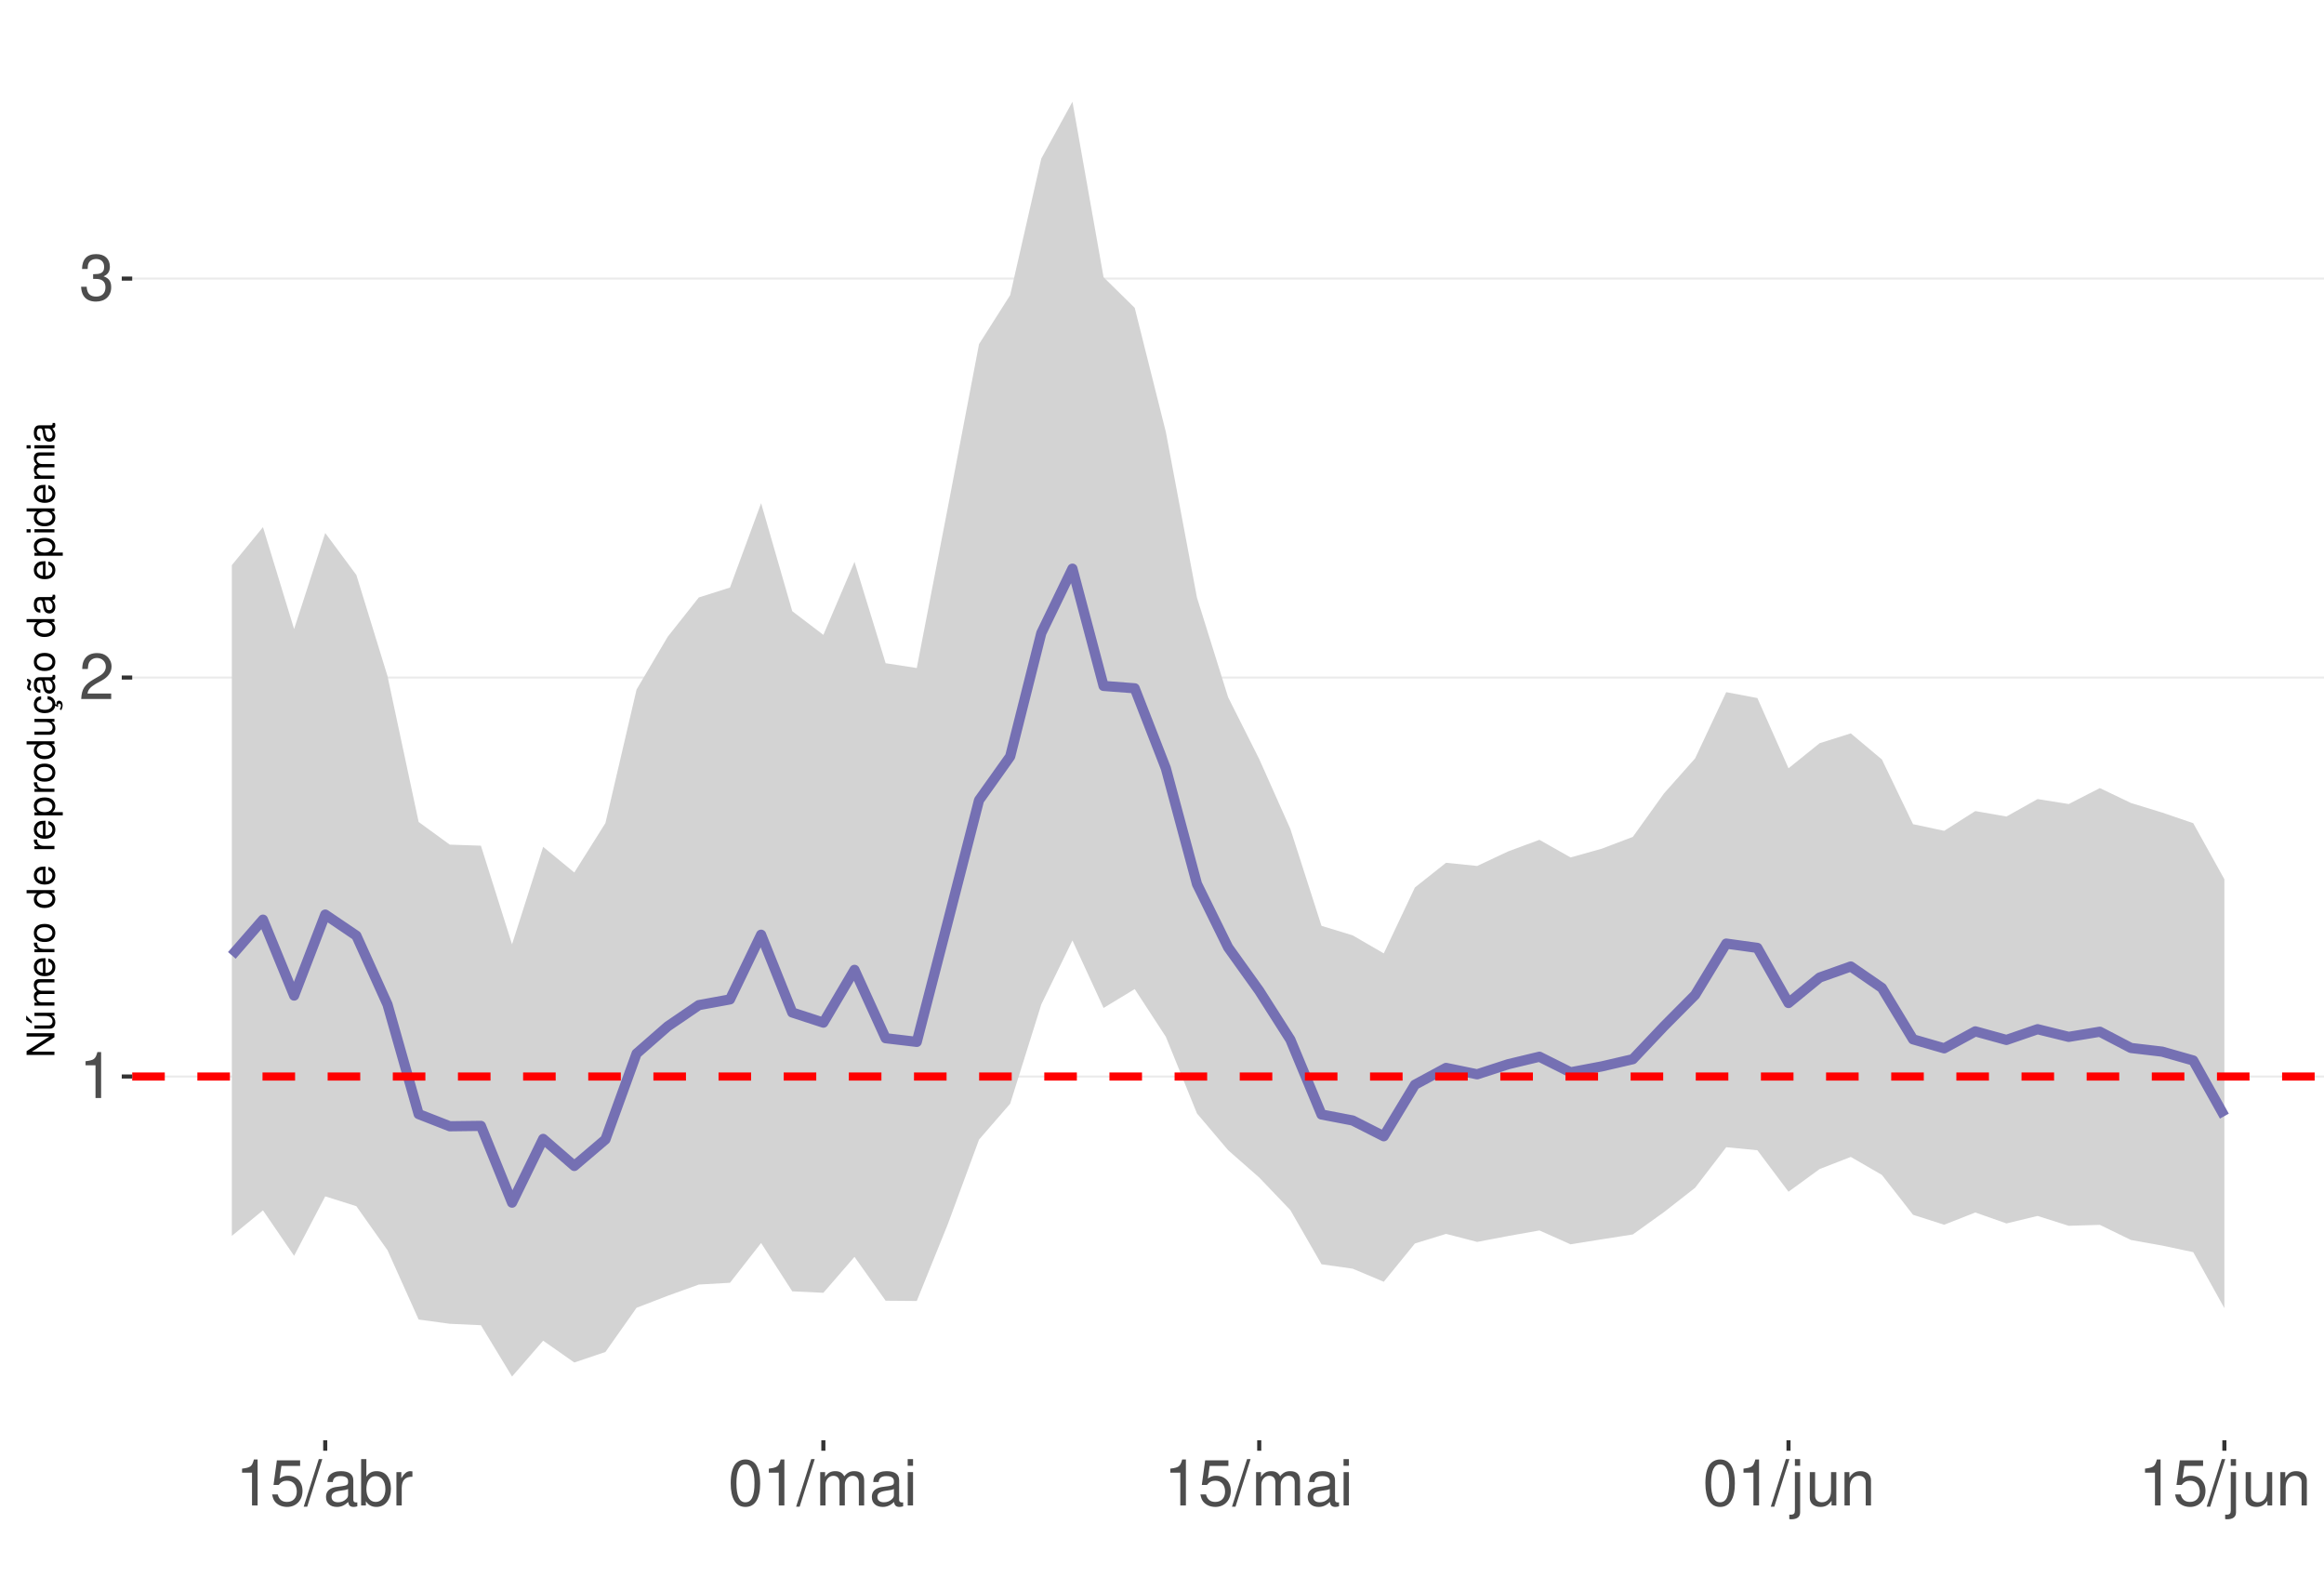
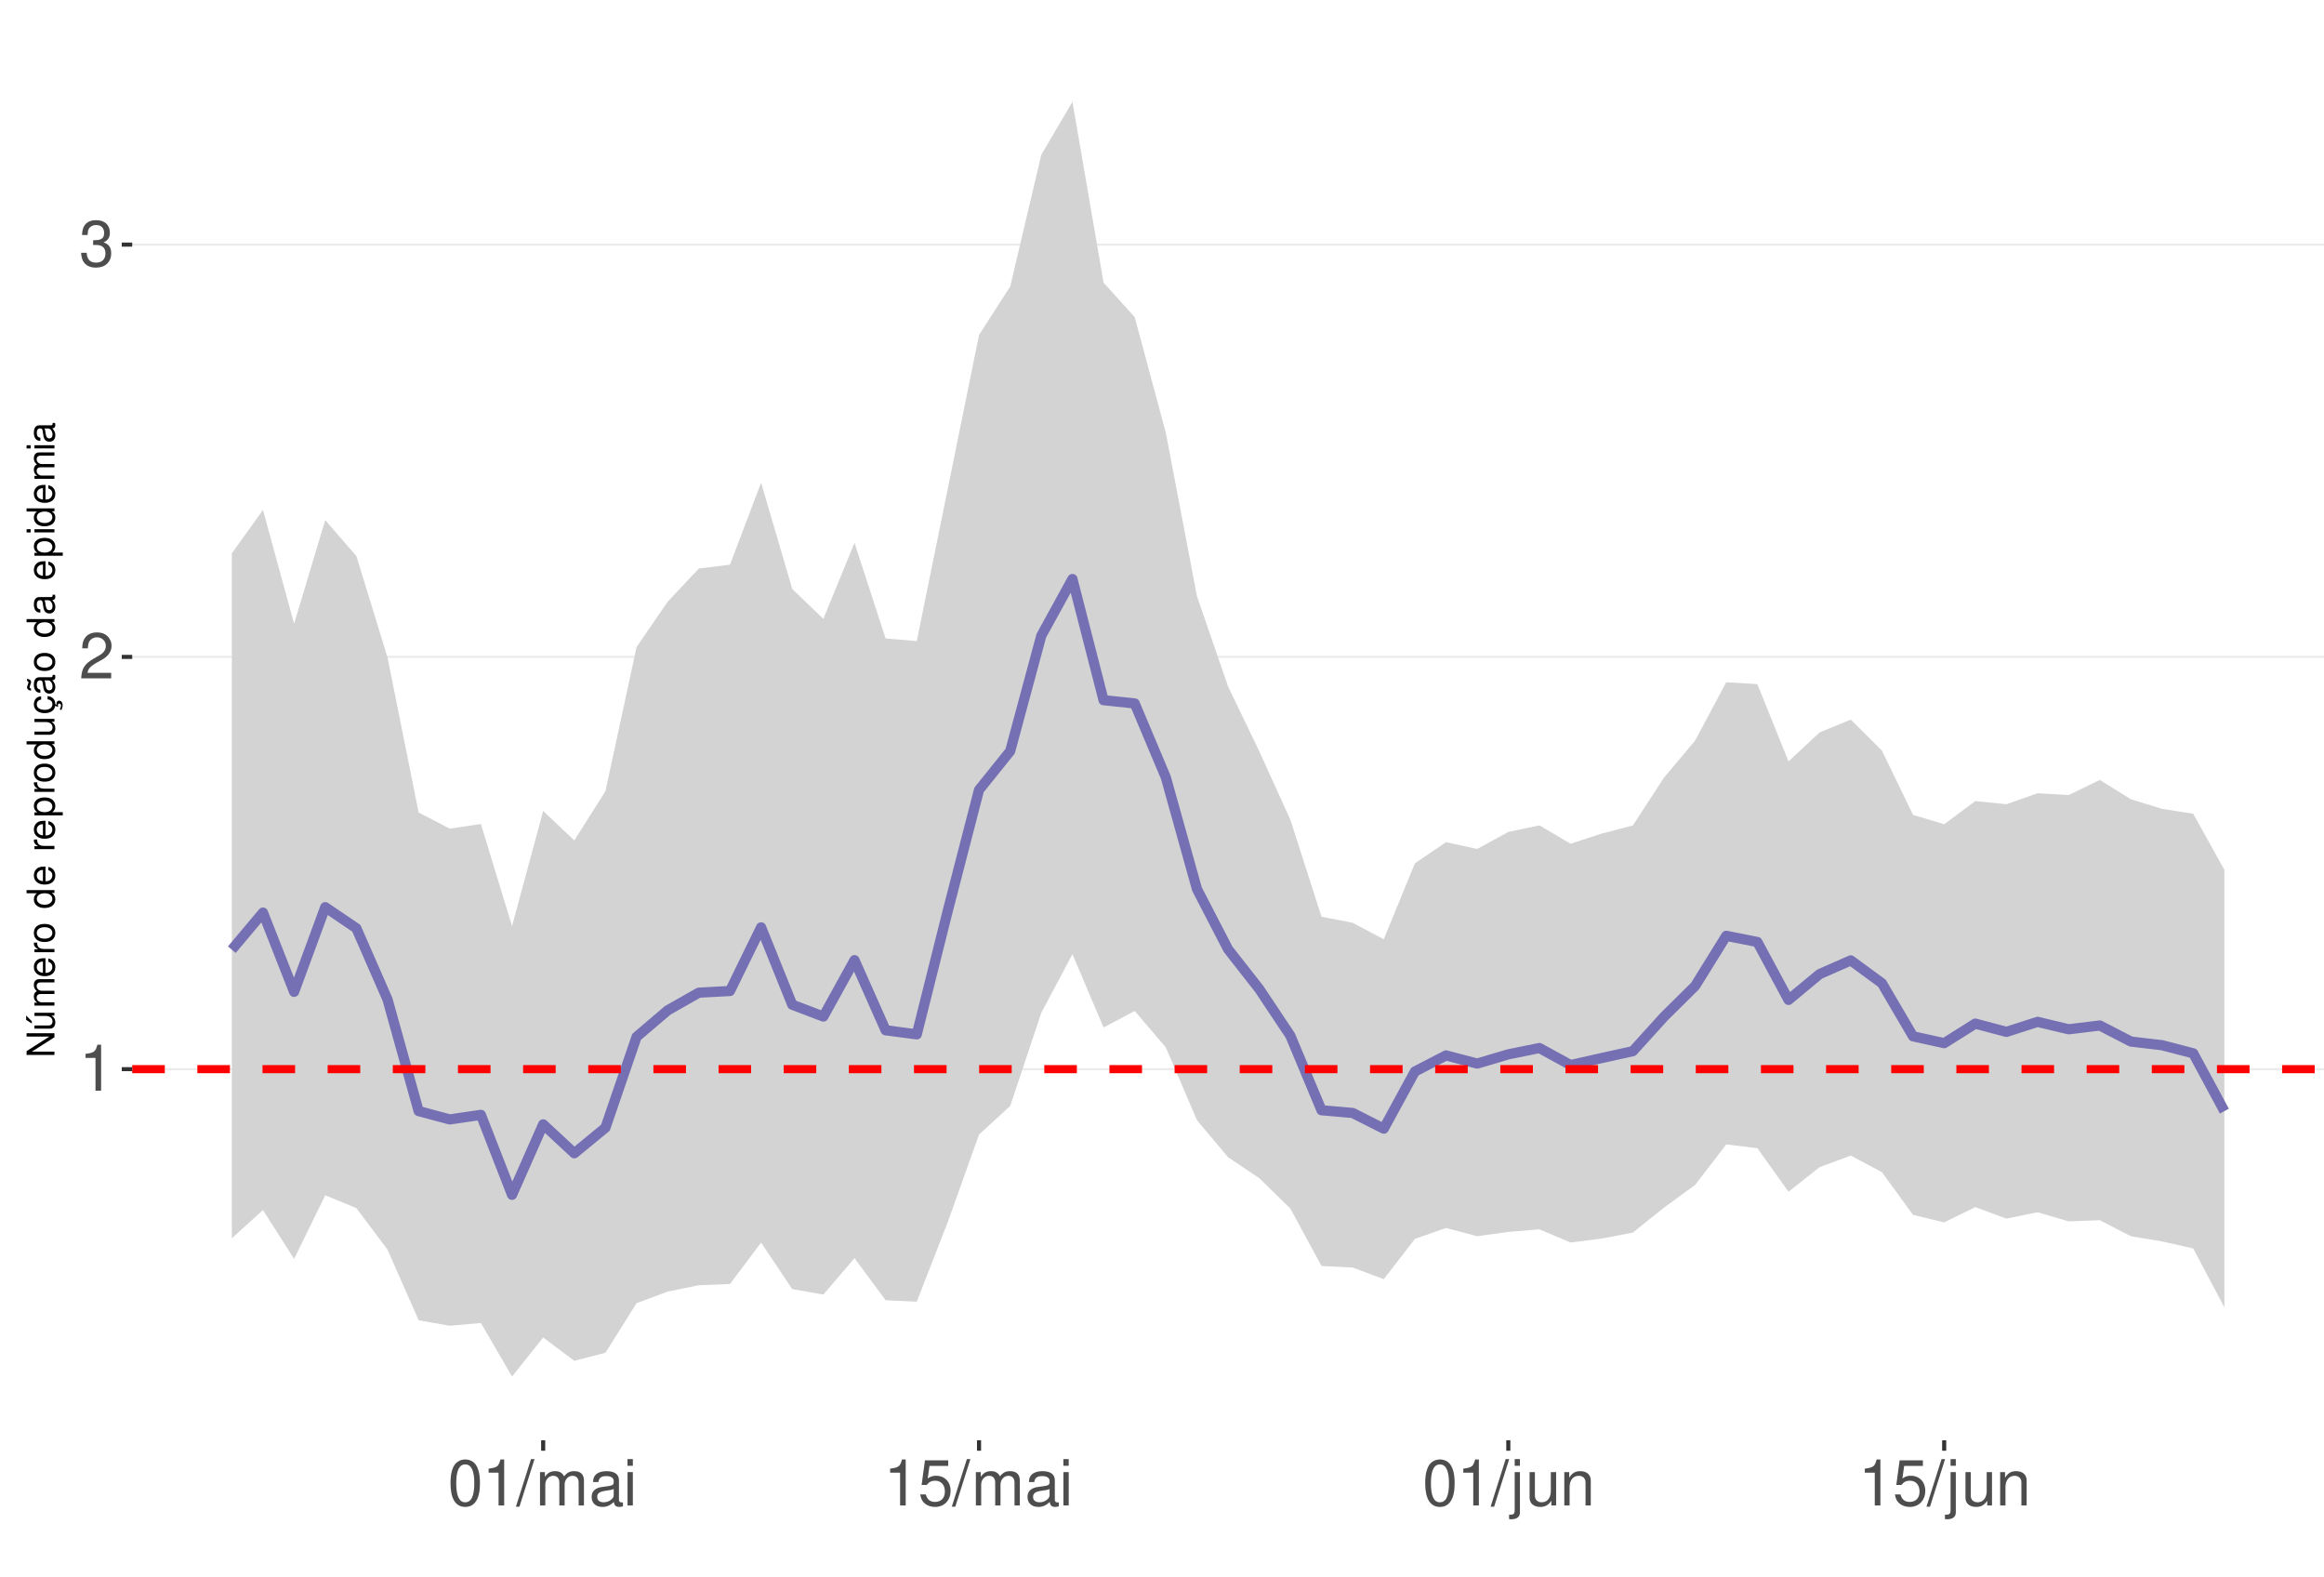
<svg xmlns="http://www.w3.org/2000/svg" xmlns:xlink="http://www.w3.org/1999/xlink" width="609pt" height="413pt" viewBox="0 0 609 413" version="1.1">
  <defs>
    <g>
      <symbol overflow="visible" id="glyph0-0">
        <path style="stroke:none;" d="" />
      </symbol>
      <symbol overflow="visible" id="glyph0-1">
        <path style="stroke:none;" d="M 4.312 -8.578 L 4.312 0 L 5.781 0 L 5.781 -12.047 L 4.812 -12.047 C 4.297 -10.188 3.969 -9.938 1.703 -9.641 L 1.703 -8.578 Z M 4.312 -8.578 " />
      </symbol>
      <symbol overflow="visible" id="glyph0-2">
        <path style="stroke:none;" d="M 8.422 -1.453 L 2.219 -1.453 C 2.359 -2.453 2.891 -3.078 4.344 -3.969 L 6.016 -4.891 C 7.656 -5.812 8.516 -7.047 8.516 -8.531 C 8.516 -9.531 8.109 -10.453 7.406 -11.109 C 6.719 -11.75 5.844 -12.047 4.734 -12.047 C 3.234 -12.047 2.109 -11.516 1.469 -10.484 C 1.047 -9.844 0.859 -9.094 0.828 -7.875 L 2.297 -7.875 C 2.344 -8.688 2.453 -9.172 2.641 -9.578 C 3.031 -10.312 3.797 -10.766 4.688 -10.766 C 6.016 -10.766 7.016 -9.797 7.016 -8.5 C 7.016 -7.531 6.469 -6.703 5.406 -6.094 L 3.875 -5.203 C 1.422 -3.781 0.703 -2.641 0.562 -0.016 L 8.422 -0.016 Z M 8.422 -1.453 " />
      </symbol>
      <symbol overflow="visible" id="glyph0-3">
        <path style="stroke:none;" d="M 3.688 -5.547 L 4.484 -5.547 C 6.078 -5.547 6.922 -4.797 6.922 -3.344 C 6.922 -1.828 6.016 -0.922 4.5 -0.922 C 2.875 -0.922 2.094 -1.734 2 -3.5 L 0.531 -3.5 C 0.594 -2.531 0.766 -1.906 1.047 -1.359 C 1.672 -0.203 2.812 0.391 4.438 0.391 C 6.859 0.391 8.422 -1.078 8.422 -3.359 C 8.422 -4.891 7.844 -5.734 6.422 -6.234 C 7.531 -6.672 8.078 -7.516 8.078 -8.734 C 8.078 -10.797 6.734 -12.047 4.484 -12.047 C 2.094 -12.047 0.828 -10.703 0.781 -8.156 L 2.25 -8.156 C 2.266 -8.891 2.328 -9.312 2.516 -9.672 C 2.844 -10.359 3.578 -10.766 4.5 -10.766 C 5.797 -10.766 6.578 -9.984 6.578 -8.672 C 6.578 -7.828 6.281 -7.312 5.625 -7.031 C 5.234 -6.859 4.703 -6.797 3.688 -6.781 Z M 3.688 -5.547 " />
      </symbol>
      <symbol overflow="visible" id="glyph0-4">
-         <path style="stroke:none;" d="M 7.922 -11.812 L 1.828 -11.812 L 0.953 -5.375 L 2.297 -5.375 C 2.984 -6.203 3.547 -6.484 4.484 -6.484 C 6.062 -6.484 7.047 -5.391 7.047 -3.641 C 7.047 -1.953 6.062 -0.922 4.469 -0.922 C 3.188 -0.922 2.406 -1.562 2.047 -2.891 L 0.578 -2.891 C 0.781 -1.938 0.953 -1.469 1.297 -1.031 C 1.969 -0.141 3.172 0.391 4.5 0.391 C 6.875 0.391 8.547 -1.344 8.547 -3.844 C 8.547 -6.172 7 -7.781 4.734 -7.781 C 3.891 -7.781 3.234 -7.562 2.547 -7.062 L 3.016 -10.359 L 7.922 -10.359 Z M 7.922 -11.812 " />
+         <path style="stroke:none;" d="M 4.578 -12.047 C 3.484 -12.047 2.484 -11.547 1.859 -10.734 C 1.094 -9.656 0.719 -8.062 0.719 -5.828 C 0.719 -1.766 2.047 0.391 4.578 0.391 C 7.078 0.391 8.438 -1.766 8.438 -5.734 C 8.438 -8.062 8.078 -9.625 7.297 -10.734 C 6.672 -11.562 5.703 -12.047 4.578 -12.047 Z M 4.578 -10.75 C 6.156 -10.75 6.953 -9.125 6.953 -5.859 C 6.953 -2.438 6.172 -0.828 4.547 -0.828 C 3 -0.828 2.219 -2.5 2.219 -5.812 C 2.219 -9.125 3 -10.75 4.578 -10.75 Z M 4.578 -10.75 " />
      </symbol>
      <symbol overflow="visible" id="glyph0-5">
        <path style="stroke:none;" d="M 3.812 -12.141 L -0.141 0.328 L 0.781 0.328 L 4.734 -12.141 Z M 3.812 -12.141 " />
      </symbol>
      <symbol overflow="visible" id="glyph0-6">
+         <path style="stroke:none;" d="M 1.172 -8.734 L 1.172 0 L 2.562 0 L 2.562 -5.484 C 2.562 -6.75 3.484 -7.766 4.609 -7.766 C 5.641 -7.766 6.234 -7.125 6.234 -6.016 L 6.234 0 L 7.625 0 L 7.625 -5.484 C 7.625 -6.75 8.547 -7.766 9.672 -7.766 C 10.688 -7.766 11.297 -7.109 11.297 -6.016 L 11.297 0 L 12.688 0 L 12.688 -6.547 C 12.688 -8.109 11.797 -8.984 10.156 -8.984 C 9 -8.984 8.297 -8.625 7.484 -7.641 C 6.969 -8.578 6.266 -8.984 5.125 -8.984 C 3.969 -8.984 3.188 -8.547 2.453 -7.5 L 2.453 -8.734 Z M 1.172 -8.734 " />
+       </symbol>
+       <symbol overflow="visible" id="glyph0-7">
        <path style="stroke:none;" d="M 8.906 -0.812 C 8.766 -0.781 8.688 -0.781 8.609 -0.781 C 8.125 -0.781 7.859 -1.031 7.859 -1.469 L 7.859 -6.594 C 7.859 -8.141 6.734 -8.984 4.578 -8.984 C 3.297 -8.984 2.281 -8.609 1.688 -7.969 C 1.281 -7.516 1.109 -7.016 1.078 -6.141 L 2.484 -6.141 C 2.594 -7.219 3.234 -7.688 4.531 -7.688 C 5.797 -7.688 6.484 -7.234 6.484 -6.391 L 6.484 -6.031 C 6.469 -5.438 6.156 -5.219 5.031 -5.062 C 3.062 -4.812 2.766 -4.75 2.234 -4.531 C 1.219 -4.094 0.703 -3.328 0.703 -2.203 C 0.703 -0.609 1.797 0.391 3.562 0.391 C 4.656 0.391 5.547 0 6.531 -0.906 C 6.625 0 7.062 0.391 7.969 0.391 C 8.266 0.391 8.438 0.344 8.906 0.234 Z M 6.484 -2.75 C 6.484 -2.281 6.344 -2 5.922 -1.609 C 5.359 -1.094 4.688 -0.828 3.859 -0.828 C 2.781 -0.828 2.156 -1.344 2.156 -2.234 C 2.156 -3.141 2.75 -3.609 4.25 -3.828 C 5.734 -4.031 6.016 -4.094 6.484 -4.312 Z M 6.484 -2.75 " />
      </symbol>
-       <symbol overflow="visible" id="glyph0-7">
-         <path style="stroke:none;" d="M 0.906 -12.141 L 0.906 0 L 2.156 0 L 2.156 -1.109 C 2.812 -0.094 3.703 0.391 4.906 0.391 C 7.219 0.391 8.719 -1.5 8.719 -4.391 C 8.719 -7.234 7.297 -8.984 4.984 -8.984 C 3.781 -8.984 2.938 -8.531 2.281 -7.547 L 2.281 -12.141 Z M 4.719 -7.672 C 6.266 -7.672 7.266 -6.328 7.266 -4.25 C 7.266 -2.266 6.234 -0.922 4.719 -0.922 C 3.234 -0.922 2.281 -2.25 2.281 -4.297 C 2.281 -6.344 3.234 -7.672 4.719 -7.672 Z M 4.719 -7.672 " />
-       </symbol>
      <symbol overflow="visible" id="glyph0-8">
-         <path style="stroke:none;" d="M 1.156 -8.734 L 1.156 0 L 2.547 0 L 2.547 -4.531 C 2.562 -6.625 3.438 -7.562 5.344 -7.516 L 5.344 -8.922 C 5.109 -8.969 4.984 -8.984 4.812 -8.984 C 3.922 -8.984 3.234 -8.438 2.438 -7.141 L 2.438 -8.734 Z M 1.156 -8.734 " />
+         <path style="stroke:none;" d="M 2.5 -8.734 L 1.109 -8.734 L 1.109 0 L 2.5 0 Z M 2.5 -12.141 L 1.094 -12.141 L 1.094 -10.391 L 2.5 -10.391 Z M 2.5 -12.141 " />
      </symbol>
      <symbol overflow="visible" id="glyph0-9">
-         <path style="stroke:none;" d="M 4.578 -12.047 C 3.484 -12.047 2.484 -11.547 1.859 -10.734 C 1.094 -9.656 0.719 -8.062 0.719 -5.828 C 0.719 -1.766 2.047 0.391 4.578 0.391 C 7.078 0.391 8.438 -1.766 8.438 -5.734 C 8.438 -8.062 8.078 -9.625 7.297 -10.734 C 6.672 -11.562 5.703 -12.047 4.578 -12.047 Z M 4.578 -10.75 C 6.156 -10.75 6.953 -9.125 6.953 -5.859 C 6.953 -2.438 6.172 -0.828 4.547 -0.828 C 3 -0.828 2.219 -2.5 2.219 -5.812 C 2.219 -9.125 3 -10.75 4.578 -10.75 Z M 4.578 -10.75 " />
+         <path style="stroke:none;" d="M 7.922 -11.812 L 1.828 -11.812 L 0.953 -5.375 L 2.297 -5.375 C 2.984 -6.203 3.547 -6.484 4.484 -6.484 C 6.062 -6.484 7.047 -5.391 7.047 -3.641 C 7.047 -1.953 6.062 -0.922 4.469 -0.922 C 3.188 -0.922 2.406 -1.562 2.047 -2.891 L 0.578 -2.891 C 0.781 -1.938 0.953 -1.469 1.297 -1.031 C 1.969 -0.141 3.172 0.391 4.5 0.391 C 6.875 0.391 8.547 -1.344 8.547 -3.844 C 8.547 -6.172 7 -7.781 4.734 -7.781 C 3.891 -7.781 3.234 -7.562 2.547 -7.062 L 3.016 -10.359 L 7.922 -10.359 Z M 7.922 -11.812 " />
      </symbol>
      <symbol overflow="visible" id="glyph0-10">
-         <path style="stroke:none;" d="M 1.172 -8.734 L 1.172 0 L 2.562 0 L 2.562 -5.484 C 2.562 -6.75 3.484 -7.766 4.609 -7.766 C 5.641 -7.766 6.234 -7.125 6.234 -6.016 L 6.234 0 L 7.625 0 L 7.625 -5.484 C 7.625 -6.75 8.547 -7.766 9.672 -7.766 C 10.688 -7.766 11.297 -7.109 11.297 -6.016 L 11.297 0 L 12.688 0 L 12.688 -6.547 C 12.688 -8.109 11.797 -8.984 10.156 -8.984 C 9 -8.984 8.297 -8.625 7.484 -7.641 C 6.969 -8.578 6.266 -8.984 5.125 -8.984 C 3.969 -8.984 3.188 -8.547 2.453 -7.5 L 2.453 -8.734 Z M 1.172 -8.734 " />
+         <path style="stroke:none;" d="M 1.172 -8.734 L 1.172 1.266 C 1.172 2.125 0.906 2.422 0.031 2.422 C -0.062 2.422 -0.109 2.422 -0.297 2.406 L -0.297 3.578 C -0.141 3.609 -0.047 3.625 0.172 3.625 C 1.734 3.625 2.547 3.016 2.547 1.812 L 2.547 -8.734 Z M 2.547 -12.141 L 1.172 -12.141 L 1.172 -10.391 L 2.547 -10.391 Z M 2.547 -12.141 " />
      </symbol>
      <symbol overflow="visible" id="glyph0-11">
-         <path style="stroke:none;" d="M 2.5 -8.734 L 1.109 -8.734 L 1.109 0 L 2.5 0 Z M 2.5 -12.141 L 1.094 -12.141 L 1.094 -10.391 L 2.5 -10.391 Z M 2.5 -12.141 " />
+         <path style="stroke:none;" d="M 8.031 0 L 8.031 -8.734 L 6.641 -8.734 L 6.641 -3.781 C 6.641 -2 5.719 -0.828 4.266 -0.828 C 3.172 -0.828 2.469 -1.5 2.469 -2.547 L 2.469 -8.734 L 1.078 -8.734 L 1.078 -2 C 1.078 -0.547 2.172 0.391 3.859 0.391 C 5.141 0.391 5.969 -0.062 6.781 -1.219 L 6.781 0 Z M 8.031 0 " />
      </symbol>
      <symbol overflow="visible" id="glyph0-12">
-         <path style="stroke:none;" d="M 1.172 -8.734 L 1.172 1.266 C 1.172 2.125 0.906 2.422 0.031 2.422 C -0.062 2.422 -0.109 2.422 -0.297 2.406 L -0.297 3.578 C -0.141 3.609 -0.047 3.625 0.172 3.625 C 1.734 3.625 2.547 3.016 2.547 1.812 L 2.547 -8.734 Z M 2.547 -12.141 L 1.172 -12.141 L 1.172 -10.391 L 2.547 -10.391 Z M 2.547 -12.141 " />
-       </symbol>
-       <symbol overflow="visible" id="glyph0-13">
-         <path style="stroke:none;" d="M 8.031 0 L 8.031 -8.734 L 6.641 -8.734 L 6.641 -3.781 C 6.641 -2 5.719 -0.828 4.266 -0.828 C 3.172 -0.828 2.469 -1.5 2.469 -2.547 L 2.469 -8.734 L 1.078 -8.734 L 1.078 -2 C 1.078 -0.547 2.172 0.391 3.859 0.391 C 5.141 0.391 5.969 -0.062 6.781 -1.219 L 6.781 0 Z M 8.031 0 " />
-       </symbol>
-       <symbol overflow="visible" id="glyph0-14">
        <path style="stroke:none;" d="M 1.172 -8.734 L 1.172 0 L 2.562 0 L 2.562 -4.812 C 2.562 -6.594 3.5 -7.766 4.938 -7.766 C 6.031 -7.766 6.734 -7.094 6.734 -6.047 L 6.734 0 L 8.109 0 L 8.109 -6.594 C 8.109 -8.047 7.031 -8.984 5.344 -8.984 C 4.047 -8.984 3.219 -8.484 2.453 -7.266 L 2.453 -8.734 Z M 1.172 -8.734 " />
      </symbol>
      <symbol overflow="visible" id="glyph1-0">
        <path style="stroke:none;" d="" />
      </symbol>
      <symbol overflow="visible" id="glyph1-1">
        <path style="stroke:none;" d="M -7.297 -6.453 L -7.297 -5.578 L -1.328 -5.578 L -7.297 -1.766 L -7.297 -0.766 L 0 -0.766 L 0 -1.641 L -5.906 -1.641 L 0 -5.406 L 0 -6.453 Z M -7.297 -6.453 " />
      </symbol>
      <symbol overflow="visible" id="glyph1-2">
        <path style="stroke:none;" d="M 0 -4.812 L -5.234 -4.812 L -5.234 -3.984 L -2.266 -3.984 C -1.203 -3.984 -0.5 -3.438 -0.5 -2.562 C -0.5 -1.906 -0.906 -1.484 -1.531 -1.484 L -5.234 -1.484 L -5.234 -0.656 L -1.203 -0.656 C -0.328 -0.656 0.234 -1.297 0.234 -2.312 C 0.234 -3.094 -0.047 -3.578 -0.734 -4.062 L 0 -4.062 Z M -7.406 -2.953 L -5.922 -2 L -5.922 -2.594 L -7.406 -4.094 Z M -7.406 -2.953 " />
      </symbol>
      <symbol overflow="visible" id="glyph1-3">
        <path style="stroke:none;" d="M -5.234 -0.703 L 0 -0.703 L 0 -1.547 L -3.297 -1.547 C -4.047 -1.547 -4.656 -2.094 -4.656 -2.766 C -4.656 -3.391 -4.281 -3.734 -3.609 -3.734 L 0 -3.734 L 0 -4.578 L -3.297 -4.578 C -4.047 -4.578 -4.656 -5.125 -4.656 -5.812 C -4.656 -6.422 -4.266 -6.781 -3.609 -6.781 L 0 -6.781 L 0 -7.625 L -3.938 -7.625 C -4.875 -7.625 -5.391 -7.078 -5.391 -6.094 C -5.391 -5.406 -5.188 -4.984 -4.594 -4.484 C -5.156 -4.188 -5.391 -3.766 -5.391 -3.078 C -5.391 -2.375 -5.125 -1.906 -4.5 -1.469 L -5.234 -1.469 Z M -5.234 -0.703 " />
      </symbol>
      <symbol overflow="visible" id="glyph1-4">
        <path style="stroke:none;" d="M -2.344 -5.125 C -3.141 -5.125 -3.625 -5.062 -4.016 -4.922 C -4.875 -4.578 -5.391 -3.781 -5.391 -2.797 C -5.391 -1.344 -4.281 -0.406 -2.547 -0.406 C -0.812 -0.406 0.234 -1.297 0.234 -2.781 C 0.234 -3.984 -0.453 -4.812 -1.594 -5.016 L -1.594 -4.188 C -0.906 -3.953 -0.547 -3.484 -0.547 -2.812 C -0.547 -2.281 -0.781 -1.828 -1.219 -1.547 C -1.516 -1.344 -1.812 -1.281 -2.344 -1.266 Z M -3.016 -1.297 C -3.984 -1.359 -4.625 -1.953 -4.625 -2.797 C -4.625 -3.641 -3.953 -4.234 -3.016 -4.234 Z M -3.016 -1.297 " />
      </symbol>
      <symbol overflow="visible" id="glyph1-5">
        <path style="stroke:none;" d="M -5.234 -0.688 L 0 -0.688 L 0 -1.531 L -2.719 -1.531 C -3.984 -1.547 -4.547 -2.062 -4.516 -3.203 L -5.359 -3.203 C -5.375 -3.062 -5.391 -2.984 -5.391 -2.891 C -5.391 -2.344 -5.062 -1.938 -4.297 -1.453 L -5.234 -1.453 Z M -5.234 -0.688 " />
      </symbol>
      <symbol overflow="visible" id="glyph1-6">
        <path style="stroke:none;" d="M -5.391 -2.719 C -5.391 -1.234 -4.344 -0.359 -2.578 -0.359 C -0.812 -0.359 0.234 -1.234 0.234 -2.734 C 0.234 -4.203 -0.812 -5.094 -2.547 -5.094 C -4.359 -5.094 -5.391 -4.234 -5.391 -2.719 Z M -4.625 -2.734 C -4.625 -3.672 -3.844 -4.234 -2.547 -4.234 C -1.312 -4.234 -0.547 -3.656 -0.547 -2.734 C -0.547 -1.797 -1.312 -1.234 -2.578 -1.234 C -3.844 -1.234 -4.625 -1.797 -4.625 -2.734 Z M -4.625 -2.734 " />
      </symbol>
      <symbol overflow="visible" id="glyph1-7">
        <path style="stroke:none;" d="" />
      </symbol>
      <symbol overflow="visible" id="glyph1-8">
        <path style="stroke:none;" d="M -7.297 -4.953 L -7.297 -4.125 L -4.578 -4.125 C -5.109 -3.766 -5.391 -3.203 -5.391 -2.516 C -5.391 -1.156 -4.297 -0.266 -2.625 -0.266 C -0.859 -0.266 0.234 -1.125 0.234 -2.547 C 0.234 -3.266 -0.047 -3.766 -0.688 -4.203 L 0 -4.203 L 0 -4.953 Z M -4.609 -2.656 C -4.609 -3.547 -3.812 -4.125 -2.562 -4.125 C -1.344 -4.125 -0.547 -3.547 -0.547 -2.656 C -0.547 -1.734 -1.359 -1.125 -2.578 -1.125 C -3.797 -1.125 -4.609 -1.734 -4.609 -2.656 Z M -4.609 -2.656 " />
      </symbol>
      <symbol overflow="visible" id="glyph1-9">
        <path style="stroke:none;" d="M 2.188 -0.547 L 2.188 -1.375 L -0.547 -1.375 C -0.016 -1.812 0.234 -2.312 0.234 -2.984 C 0.234 -4.344 -0.859 -5.234 -2.531 -5.234 C -4.297 -5.234 -5.391 -4.375 -5.391 -2.984 C -5.391 -2.266 -5.062 -1.703 -4.453 -1.312 L -5.234 -1.312 L -5.234 -0.547 Z M -4.609 -2.844 C -4.609 -3.766 -3.797 -4.359 -2.547 -4.359 C -1.359 -4.359 -0.547 -3.75 -0.547 -2.844 C -0.547 -1.953 -1.344 -1.375 -2.578 -1.375 C -3.812 -1.375 -4.609 -1.953 -4.609 -2.844 Z M -4.609 -2.844 " />
      </symbol>
      <symbol overflow="visible" id="glyph1-10">
        <path style="stroke:none;" d="M 0 -4.812 L -5.234 -4.812 L -5.234 -3.984 L -2.266 -3.984 C -1.203 -3.984 -0.5 -3.438 -0.5 -2.562 C -0.5 -1.906 -0.906 -1.484 -1.531 -1.484 L -5.234 -1.484 L -5.234 -0.656 L -1.203 -0.656 C -0.328 -0.656 0.234 -1.297 0.234 -2.312 C 0.234 -3.094 -0.047 -3.578 -0.734 -4.062 L 0 -4.062 Z M 0 -4.812 " />
      </symbol>
      <symbol overflow="visible" id="glyph1-11">
        <path style="stroke:none;" d="M 0.234 -2.641 C 0.234 -3.875 -0.547 -4.703 -1.797 -4.766 L -1.797 -3.938 C -0.953 -3.797 -0.531 -3.359 -0.531 -2.656 C -0.531 -1.734 -1.281 -1.188 -2.516 -1.188 C -3.844 -1.188 -4.625 -1.719 -4.625 -2.625 C -4.625 -3.328 -4.203 -3.766 -3.484 -3.875 L -3.484 -4.703 C -3.984 -4.672 -4.312 -4.562 -4.609 -4.359 C -5.094 -4 -5.391 -3.375 -5.391 -2.641 C -5.391 -1.219 -4.266 -0.312 -2.531 -0.312 C -1.469 -0.312 -0.625 -0.672 -0.156 -1.312 C 0.047 -1.594 0.125 -1.812 0.203 -2.25 L 0.922 -1.938 L 0.984 -2.062 C 0.938 -2.188 0.906 -2.25 0.906 -2.375 C 0.906 -2.656 1.047 -2.828 1.281 -2.828 C 1.547 -2.828 1.734 -2.594 1.734 -2.297 C 1.734 -2.031 1.672 -1.844 1.438 -1.406 L 1.406 -1.312 L 1.812 -1.094 C 2.078 -1.75 2.141 -1.953 2.141 -2.344 C 2.141 -3.109 1.781 -3.578 1.203 -3.578 C 0.781 -3.578 0.547 -3.297 0.547 -2.797 C 0.547 -2.703 0.547 -2.641 0.562 -2.516 Z M 0.234 -2.641 " />
      </symbol>
      <symbol overflow="visible" id="glyph1-12">
        <path style="stroke:none;" d="M -0.484 -5.344 C -0.469 -5.266 -0.469 -5.219 -0.469 -5.172 C -0.469 -4.875 -0.625 -4.719 -0.875 -4.719 L -3.953 -4.719 C -4.891 -4.719 -5.391 -4.047 -5.391 -2.75 C -5.391 -1.984 -5.172 -1.375 -4.781 -1.016 C -4.516 -0.766 -4.203 -0.672 -3.688 -0.656 L -3.688 -1.484 C -4.328 -1.562 -4.625 -1.938 -4.625 -2.719 C -4.625 -3.484 -4.344 -3.891 -3.844 -3.891 L -3.625 -3.891 C -3.266 -3.875 -3.125 -3.703 -3.047 -3.016 C -2.891 -1.844 -2.844 -1.656 -2.719 -1.344 C -2.453 -0.734 -2 -0.422 -1.312 -0.422 C -0.375 -0.422 0.234 -1.078 0.234 -2.141 C 0.234 -2.797 0 -3.328 -0.547 -3.922 C 0 -3.984 0.234 -4.234 0.234 -4.781 C 0.234 -4.953 0.203 -5.062 0.141 -5.344 Z M -1.656 -3.891 C -1.375 -3.891 -1.203 -3.812 -0.969 -3.562 C -0.656 -3.219 -0.5 -2.812 -0.5 -2.312 C -0.5 -1.672 -0.812 -1.297 -1.344 -1.297 C -1.891 -1.297 -2.172 -1.656 -2.297 -2.547 C -2.422 -3.438 -2.453 -3.609 -2.594 -3.891 Z M -7.172 -3.75 C -6.922 -3.672 -6.812 -3.547 -6.812 -3.375 C -6.812 -3.25 -6.875 -2.984 -6.984 -2.734 C -7.156 -2.312 -7.172 -2.25 -7.172 -2.047 C -7.172 -1.594 -6.797 -1.297 -6.141 -1.188 L -6.141 -1.766 C -6.375 -1.812 -6.5 -1.938 -6.5 -2.094 C -6.5 -2.203 -6.469 -2.344 -6.375 -2.578 C -6.156 -3.156 -6.125 -3.234 -6.125 -3.438 C -6.125 -3.922 -6.484 -4.219 -7.172 -4.312 Z M -7.172 -3.75 " />
      </symbol>
      <symbol overflow="visible" id="glyph1-13">
        <path style="stroke:none;" d="M -0.484 -5.344 C -0.469 -5.266 -0.469 -5.219 -0.469 -5.172 C -0.469 -4.875 -0.625 -4.719 -0.875 -4.719 L -3.953 -4.719 C -4.891 -4.719 -5.391 -4.047 -5.391 -2.75 C -5.391 -1.984 -5.172 -1.375 -4.781 -1.016 C -4.516 -0.766 -4.203 -0.672 -3.688 -0.656 L -3.688 -1.484 C -4.328 -1.562 -4.625 -1.938 -4.625 -2.719 C -4.625 -3.484 -4.344 -3.891 -3.844 -3.891 L -3.625 -3.891 C -3.266 -3.875 -3.125 -3.703 -3.047 -3.016 C -2.891 -1.844 -2.844 -1.656 -2.719 -1.344 C -2.453 -0.734 -2 -0.422 -1.312 -0.422 C -0.375 -0.422 0.234 -1.078 0.234 -2.141 C 0.234 -2.797 0 -3.328 -0.547 -3.922 C 0 -3.984 0.234 -4.234 0.234 -4.781 C 0.234 -4.953 0.203 -5.062 0.141 -5.344 Z M -1.656 -3.891 C -1.375 -3.891 -1.203 -3.812 -0.969 -3.562 C -0.656 -3.219 -0.5 -2.812 -0.5 -2.312 C -0.5 -1.672 -0.812 -1.297 -1.344 -1.297 C -1.891 -1.297 -2.172 -1.656 -2.297 -2.547 C -2.422 -3.438 -2.453 -3.609 -2.594 -3.891 Z M -1.656 -3.891 " />
      </symbol>
      <symbol overflow="visible" id="glyph1-14">
        <path style="stroke:none;" d="M -5.234 -1.5 L -5.234 -0.672 L 0 -0.672 L 0 -1.5 Z M -7.297 -1.5 L -7.297 -0.656 L -6.234 -0.656 L -6.234 -1.5 Z M -7.297 -1.5 " />
      </symbol>
    </g>
    <clipPath id="clip1">
      <path d="M 34.645 9.961 L 609 9.961 L 609 377.328 L 34.645 377.328 Z M 34.645 9.961 " />
    </clipPath>
    <clipPath id="clip2">
-       <path d="M 34.645 281 L 609 281 L 609 283 L 34.645 283 Z M 34.645 281 " />
+       <path d="M 34.645 279 L 609 279 L 609 281 L 34.645 281 Z M 34.645 279 " />
    </clipPath>
    <clipPath id="clip3">
-       <path d="M 34.645 177 L 609 177 L 609 178 L 34.645 178 Z M 34.645 177 " />
+       <path d="M 34.645 171 L 609 171 L 609 173 L 34.645 173 Z M 34.645 171 " />
    </clipPath>
    <clipPath id="clip4">
-       <path d="M 34.645 72 L 609 72 L 609 74 L 34.645 74 Z M 34.645 72 " />
+       <path d="M 34.645 63 L 609 63 L 609 65 L 34.645 65 Z M 34.645 63 " />
    </clipPath>
    <clipPath id="clip5">
-       <path d="M 34.645 280 L 609 280 L 609 284 L 34.645 284 Z M 34.645 280 " />
+       <path d="M 34.645 279 L 609 279 L 609 282 L 34.645 282 Z M 34.645 279 " />
    </clipPath>
  </defs>
  <g id="surface68">
    <rect x="0" y="0" width="609" height="413" style="fill:rgb(100%,100%,100%);fill-opacity:1;stroke:none;" />
    <rect x="0" y="0" width="609" height="413" style="fill:rgb(100%,100%,100%);fill-opacity:1;stroke:none;" />
    <path style="fill:none;stroke-width:1.067;stroke-linecap:round;stroke-linejoin:round;stroke:rgb(100%,100%,100%);stroke-opacity:1;stroke-miterlimit:10;" d="M 0 413 L 609 413 L 609 0 L 0 0 Z M 0 413 " />
    <g clip-path="url(#clip1)" clip-rule="nonzero">
      <path style=" stroke:none;fill-rule:nonzero;fill:rgb(100%,100%,100%);fill-opacity:1;" d="M 34.645 377.328 L 609 377.328 L 609 9.961 L 34.645 9.961 Z M 34.645 377.328 " />
    </g>
    <g clip-path="url(#clip2)" clip-rule="nonzero">
-       <path style="fill:none;stroke-width:0.533;stroke-linecap:butt;stroke-linejoin:round;stroke:rgb(92.157%,92.157%,92.157%);stroke-opacity:1;stroke-miterlimit:10;" d="M 34.645 282.027 L 609 282.027 " />
+       <path style="fill:none;stroke-width:0.533;stroke-linecap:butt;stroke-linejoin:round;stroke:rgb(92.157%,92.157%,92.157%);stroke-opacity:1;stroke-miterlimit:10;" d="M 34.645 280.098 L 609 280.098 " />
    </g>
    <g clip-path="url(#clip3)" clip-rule="nonzero">
-       <path style="fill:none;stroke-width:0.533;stroke-linecap:butt;stroke-linejoin:round;stroke:rgb(92.157%,92.157%,92.157%);stroke-opacity:1;stroke-miterlimit:10;" d="M 34.645 177.504 L 609 177.504 " />
+       <path style="fill:none;stroke-width:0.533;stroke-linecap:butt;stroke-linejoin:round;stroke:rgb(92.157%,92.157%,92.157%);stroke-opacity:1;stroke-miterlimit:10;" d="M 34.645 172.09 L 609 172.09 " />
    </g>
    <g clip-path="url(#clip4)" clip-rule="nonzero">
-       <path style="fill:none;stroke-width:0.533;stroke-linecap:butt;stroke-linejoin:round;stroke:rgb(92.157%,92.157%,92.157%);stroke-opacity:1;stroke-miterlimit:10;" d="M 34.645 72.98 L 609 72.98 " />
-     </g>
-     <path style=" stroke:none;fill-rule:nonzero;fill:rgb(82.745%,82.745%,82.745%);fill-opacity:1;" d="M 60.754 148.062 L 68.91 138.098 L 77.07 164.809 L 85.227 139.637 L 93.387 150.637 L 101.543 177.113 L 109.703 215.336 L 117.859 221.281 L 126.02 221.551 L 134.18 247.395 L 142.336 221.859 L 150.496 228.586 L 158.652 215.629 L 166.812 180.637 L 174.969 166.824 L 183.129 156.516 L 191.289 153.93 L 199.445 131.828 L 207.605 160.113 L 215.762 166.328 L 223.922 147.199 L 232.078 173.746 L 240.238 175.012 L 248.398 132.82 L 256.555 90.152 L 264.715 77.312 L 272.871 41.539 L 281.031 26.66 L 289.188 72.625 L 297.348 80.652 L 305.504 113.16 L 313.664 156.562 L 321.824 182.656 L 329.98 198.871 L 338.141 217.18 L 346.297 242.551 L 354.457 245.043 L 362.613 249.77 L 370.773 232.5 L 378.934 226.031 L 387.09 226.867 L 395.25 223.035 L 403.406 220.02 L 411.566 224.633 L 419.723 222.352 L 427.883 219.246 L 436.039 207.867 L 444.199 198.684 L 452.359 181.332 L 460.516 182.875 L 468.676 201.277 L 476.832 194.703 L 484.992 192.129 L 493.148 198.969 L 501.309 215.918 L 509.469 217.66 L 517.625 212.488 L 525.785 213.914 L 533.941 209.344 L 542.102 210.645 L 550.258 206.465 L 558.418 210.371 L 566.574 212.871 L 574.734 215.66 L 582.895 230.348 L 582.895 342.711 L 574.734 328.043 L 566.574 326.312 L 558.418 324.855 L 550.258 320.891 L 542.102 321.137 L 533.941 318.555 L 525.785 320.52 L 517.625 317.648 L 509.469 320.859 L 501.309 318.254 L 493.148 307.809 L 484.992 303.094 L 476.832 306.266 L 468.676 312.215 L 460.516 301.344 L 452.359 300.555 L 444.199 311.176 L 436.039 317.555 L 427.883 323.402 L 419.723 324.68 L 411.566 325.988 L 403.406 322.355 L 395.25 323.805 L 387.09 325.359 L 378.934 323.254 L 370.773 325.77 L 362.613 335.797 L 354.457 332.367 L 346.297 331.215 L 338.141 317.035 L 329.98 308.496 L 321.824 301.328 L 313.664 291.699 L 305.504 271.613 L 297.348 259.117 L 289.188 264.066 L 281.031 246.375 L 272.871 263.133 L 264.715 289.148 L 256.555 298.555 L 248.398 320.652 L 240.238 340.832 L 232.078 340.762 L 223.922 329.277 L 215.762 338.691 L 207.605 338.301 L 199.445 325.641 L 191.289 336.062 L 183.129 336.531 L 174.969 339.473 L 166.812 342.617 L 158.652 354.188 L 150.496 356.953 L 142.336 351.234 L 134.18 360.629 L 126.02 347.18 L 117.859 346.809 L 109.703 345.691 L 101.543 327.531 L 93.387 316.008 L 85.227 313.426 L 77.07 329.004 L 68.91 317.086 L 60.754 323.773 Z M 60.754 148.062 " />
-     <path style="fill:none;stroke-width:2.667;stroke-linecap:butt;stroke-linejoin:round;stroke:rgb(45.882%,43.922%,70.196%);stroke-opacity:1;stroke-miterlimit:10;" d="M 60.754 250.293 L 68.91 240.934 L 77.07 260.824 L 85.227 239.605 L 93.387 245.129 L 101.543 263.16 L 109.703 291.871 L 117.859 295.062 L 126.02 294.961 L 134.18 315.074 L 142.336 298.371 L 150.496 305.457 L 158.652 298.52 L 166.812 276.02 L 174.969 268.891 L 183.129 263.324 L 191.289 261.824 L 199.445 244.879 L 207.605 265.254 L 215.762 267.914 L 223.922 254.082 L 232.078 271.992 L 240.238 272.957 L 248.398 241.391 L 256.555 209.641 L 264.715 198.18 L 272.871 165.863 L 281.031 148.98 L 289.188 179.699 L 297.348 180.324 L 305.504 201.281 L 313.664 231.594 L 321.824 248.191 L 329.98 259.574 L 338.141 272.375 L 346.297 291.977 L 354.457 293.543 L 362.613 297.68 L 370.773 284.18 L 378.934 279.773 L 387.09 281.449 L 395.25 278.797 L 403.406 276.844 L 411.566 280.922 L 419.723 279.383 L 427.883 277.488 L 436.039 268.871 L 444.199 260.652 L 452.359 247.203 L 460.516 248.332 L 468.676 262.773 L 476.832 256.098 L 484.992 253.199 L 493.148 258.812 L 501.309 272.285 L 509.469 274.641 L 517.625 270.195 L 525.785 272.445 L 533.941 269.633 L 542.102 271.641 L 550.258 270.293 L 558.418 274.551 L 566.574 275.508 L 574.734 277.828 L 582.895 292.406 " />
+       <path style="fill:none;stroke-width:0.533;stroke-linecap:butt;stroke-linejoin:round;stroke:rgb(92.157%,92.157%,92.157%);stroke-opacity:1;stroke-miterlimit:10;" d="M 34.645 64.086 L 609 64.086 " />
+     </g>
+     <path style=" stroke:none;fill-rule:nonzero;fill:rgb(82.745%,82.745%,82.745%);fill-opacity:1;" d="M 60.754 144.961 L 68.91 133.594 L 77.07 163.418 L 85.227 136.258 L 93.387 145.668 L 101.543 172.215 L 109.703 212.848 L 117.859 217.094 L 126.02 215.875 L 134.18 242.625 L 142.336 212.457 L 150.496 220.176 L 158.652 207.277 L 166.812 169.512 L 174.969 157.633 L 183.129 148.941 L 191.289 147.934 L 199.445 126.453 L 207.605 154.301 L 215.762 162.129 L 223.922 142.215 L 232.078 167.273 L 240.238 167.945 L 248.398 127.855 L 256.555 87.746 L 264.715 75.07 L 272.871 40.551 L 281.031 26.66 L 289.188 74.047 L 297.348 83.078 L 305.504 113.379 L 313.664 156.211 L 321.824 179.863 L 329.98 196.801 L 338.141 214.762 L 346.297 240.168 L 354.457 241.75 L 362.613 246.066 L 370.773 226.172 L 378.934 220.637 L 387.09 222.41 L 395.25 217.949 L 403.406 216.23 L 411.566 221.043 L 419.723 218.387 L 427.883 216.254 L 436.039 203.734 L 444.199 194.016 L 452.359 178.734 L 460.516 179.23 L 468.676 199.477 L 476.832 191.875 L 484.992 188.52 L 493.148 196.621 L 501.309 213.488 L 509.469 215.926 L 517.625 209.875 L 525.785 210.691 L 533.941 207.816 L 542.102 208.285 L 550.258 204.336 L 558.418 209.402 L 566.574 211.91 L 574.734 213.184 L 582.895 227.891 L 582.895 342.516 L 574.734 327.078 L 566.574 325.23 L 558.418 323.883 L 550.258 319.672 L 542.102 319.977 L 533.941 317.582 L 525.785 319.262 L 517.625 316.25 L 509.469 320.242 L 501.309 318.273 L 493.148 307.086 L 484.992 302.742 L 476.832 305.773 L 468.676 312.215 L 460.516 300.809 L 452.359 299.816 L 444.199 310.43 L 436.039 316.387 L 427.883 322.918 L 419.723 324.484 L 411.566 325.52 L 403.406 322.059 L 395.25 322.742 L 387.09 323.863 L 378.934 321.707 L 370.773 324.566 L 362.613 335.121 L 354.457 332.074 L 346.297 331.664 L 338.141 316.633 L 329.98 308.652 L 321.824 303.184 L 313.664 293.465 L 305.504 274.398 L 297.348 264.859 L 289.188 269.176 L 281.031 249.98 L 272.871 265.336 L 264.715 289.758 L 256.555 297.223 L 248.398 320.062 L 240.238 341.012 L 232.078 340.641 L 223.922 329.609 L 215.762 339.145 L 207.605 337.727 L 199.445 325.539 L 191.289 336.383 L 183.129 336.707 L 174.969 338.375 L 166.812 341.406 L 158.652 354.395 L 150.496 356.512 L 142.336 350.402 L 134.18 360.629 L 126.02 346.598 L 117.859 347.324 L 109.703 345.883 L 101.543 327.371 L 93.387 316.508 L 85.227 313.141 L 77.07 329.816 L 68.91 317.008 L 60.754 324.406 Z M 60.754 144.961 " />
+     <path style="fill:none;stroke-width:2.667;stroke-linecap:butt;stroke-linejoin:round;stroke:rgb(45.882%,43.922%,70.196%);stroke-opacity:1;stroke-miterlimit:10;" d="M 60.754 248.797 L 68.91 239.082 L 77.07 259.844 L 85.227 237.664 L 93.387 243.191 L 101.543 261.828 L 109.703 291.082 L 117.859 293.27 L 126.02 292.074 L 134.18 313.023 L 142.336 294.562 L 150.496 302.141 L 158.652 295.438 L 166.812 271.641 L 174.969 264.691 L 183.129 260.062 L 191.289 259.625 L 199.445 242.949 L 207.605 263.211 L 215.762 266.316 L 223.922 251.543 L 232.078 269.914 L 240.238 270.988 L 248.398 238.469 L 256.555 206.934 L 264.715 196.785 L 272.871 166.539 L 281.031 151.695 L 289.188 183.441 L 297.348 184.293 L 305.504 203.668 L 313.664 232.93 L 321.824 248.691 L 329.98 259.09 L 338.141 271.344 L 346.297 290.863 L 354.457 291.574 L 362.613 295.691 L 370.773 280.715 L 378.934 276.504 L 387.09 278.641 L 395.25 276.219 L 403.406 274.562 L 411.566 279.031 L 419.723 277.188 L 427.883 275.391 L 436.039 266.387 L 444.199 258.32 L 452.359 245.168 L 460.516 246.785 L 468.676 261.953 L 476.832 255.188 L 484.992 251.605 L 493.148 257.586 L 501.309 271.496 L 509.469 273.293 L 517.625 268.168 L 525.785 270.332 L 533.941 267.711 L 542.102 269.656 L 550.258 268.66 L 558.418 272.871 L 566.574 273.832 L 574.734 275.953 L 582.895 291.098 " />
    <g clip-path="url(#clip5)" clip-rule="nonzero">
-       <path style="fill:none;stroke-width:2.134;stroke-linecap:butt;stroke-linejoin:round;stroke:rgb(100%,0%,0%);stroke-opacity:1;stroke-dasharray:8.536,8.536;stroke-miterlimit:10;" d="M 34.645 282.027 L 609 282.027 " />
-     </g>
-     <g style="fill:rgb(30.196%,30.196%,30.196%);fill-opacity:1;">
-       <use xlink:href="#glyph0-1" x="20.715" y="287.665" />
-     </g>
-     <g style="fill:rgb(30.196%,30.196%,30.196%);fill-opacity:1;">
-       <use xlink:href="#glyph0-2" x="20.715" y="183.142" />
-     </g>
-     <g style="fill:rgb(30.196%,30.196%,30.196%);fill-opacity:1;">
-       <use xlink:href="#glyph0-3" x="20.715" y="78.618" />
-     </g>
-     <path style="fill:none;stroke-width:1.067;stroke-linecap:butt;stroke-linejoin:round;stroke:rgb(20%,20%,20%);stroke-opacity:1;stroke-miterlimit:10;" d="M 31.906 282.027 L 34.645 282.027 " />
-     <path style="fill:none;stroke-width:1.067;stroke-linecap:butt;stroke-linejoin:round;stroke:rgb(20%,20%,20%);stroke-opacity:1;stroke-miterlimit:10;" d="M 31.906 177.504 L 34.645 177.504 " />
-     <path style="fill:none;stroke-width:1.067;stroke-linecap:butt;stroke-linejoin:round;stroke:rgb(20%,20%,20%);stroke-opacity:1;stroke-miterlimit:10;" d="M 31.906 72.98 L 34.645 72.98 " />
-     <path style="fill:none;stroke-width:1.067;stroke-linecap:butt;stroke-linejoin:round;stroke:rgb(20%,20%,20%);stroke-opacity:1;stroke-miterlimit:10;" d="M 85.227 380.07 L 85.227 377.328 " />
-     <path style="fill:none;stroke-width:1.067;stroke-linecap:butt;stroke-linejoin:round;stroke:rgb(20%,20%,20%);stroke-opacity:1;stroke-miterlimit:10;" d="M 215.762 380.07 L 215.762 377.328 " />
-     <path style="fill:none;stroke-width:1.067;stroke-linecap:butt;stroke-linejoin:round;stroke:rgb(20%,20%,20%);stroke-opacity:1;stroke-miterlimit:10;" d="M 329.98 380.07 L 329.98 377.328 " />
-     <path style="fill:none;stroke-width:1.067;stroke-linecap:butt;stroke-linejoin:round;stroke:rgb(20%,20%,20%);stroke-opacity:1;stroke-miterlimit:10;" d="M 468.676 380.07 L 468.676 377.328 " />
-     <path style="fill:none;stroke-width:1.067;stroke-linecap:butt;stroke-linejoin:round;stroke:rgb(20%,20%,20%);stroke-opacity:1;stroke-miterlimit:10;" d="M 582.895 380.07 L 582.895 377.328 " />
-     <g style="fill:rgb(30.196%,30.196%,30.196%);fill-opacity:1;">
-       <use xlink:href="#glyph0-1" x="61.727" y="394.399" />
-       <use xlink:href="#glyph0-4" x="70.727" y="394.399" />
-       <use xlink:href="#glyph0-5" x="79.727" y="394.399" />
-       <use xlink:href="#glyph0-6" x="84.727" y="394.399" />
-       <use xlink:href="#glyph0-7" x="93.727" y="394.399" />
-       <use xlink:href="#glyph0-8" x="102.727" y="394.399" />
-     </g>
-     <g style="fill:rgb(30.196%,30.196%,30.196%);fill-opacity:1;">
-       <use xlink:href="#glyph0-9" x="190.762" y="394.399" />
-       <use xlink:href="#glyph0-1" x="199.762" y="394.399" />
-       <use xlink:href="#glyph0-5" x="208.762" y="394.399" />
-       <use xlink:href="#glyph0-10" x="213.762" y="394.399" />
-       <use xlink:href="#glyph0-6" x="227.762" y="394.399" />
-       <use xlink:href="#glyph0-11" x="236.762" y="394.399" />
-     </g>
-     <g style="fill:rgb(30.196%,30.196%,30.196%);fill-opacity:1;">
-       <use xlink:href="#glyph0-1" x="304.98" y="394.399" />
-       <use xlink:href="#glyph0-4" x="313.98" y="394.399" />
-       <use xlink:href="#glyph0-5" x="322.98" y="394.399" />
-       <use xlink:href="#glyph0-10" x="327.98" y="394.399" />
-       <use xlink:href="#glyph0-6" x="341.98" y="394.399" />
-       <use xlink:href="#glyph0-11" x="350.98" y="394.399" />
-     </g>
-     <g style="fill:rgb(30.196%,30.196%,30.196%);fill-opacity:1;">
-       <use xlink:href="#glyph0-9" x="446.176" y="394.399" />
-       <use xlink:href="#glyph0-1" x="455.176" y="394.399" />
-       <use xlink:href="#glyph0-5" x="464.176" y="394.399" />
-       <use xlink:href="#glyph0-12" x="469.176" y="394.399" />
-       <use xlink:href="#glyph0-13" x="473.176" y="394.399" />
-       <use xlink:href="#glyph0-14" x="482.176" y="394.399" />
-     </g>
-     <g style="fill:rgb(30.196%,30.196%,30.196%);fill-opacity:1;">
-       <use xlink:href="#glyph0-1" x="560.395" y="394.399" />
-       <use xlink:href="#glyph0-4" x="569.395" y="394.399" />
-       <use xlink:href="#glyph0-5" x="578.395" y="394.399" />
-       <use xlink:href="#glyph0-12" x="583.395" y="394.399" />
-       <use xlink:href="#glyph0-13" x="587.395" y="394.399" />
-       <use xlink:href="#glyph0-14" x="596.395" y="394.399" />
+       <path style="fill:none;stroke-width:2.134;stroke-linecap:butt;stroke-linejoin:round;stroke:rgb(100%,0%,0%);stroke-opacity:1;stroke-dasharray:8.536,8.536;stroke-miterlimit:10;" d="M 34.645 280.098 L 609 280.098 " />
+     </g>
+     <g style="fill:rgb(30.196%,30.196%,30.196%);fill-opacity:1;">
+       <use xlink:href="#glyph0-1" x="20.715" y="285.735" />
+     </g>
+     <g style="fill:rgb(30.196%,30.196%,30.196%);fill-opacity:1;">
+       <use xlink:href="#glyph0-2" x="20.715" y="177.728" />
+     </g>
+     <g style="fill:rgb(30.196%,30.196%,30.196%);fill-opacity:1;">
+       <use xlink:href="#glyph0-3" x="20.715" y="69.724" />
+     </g>
+     <path style="fill:none;stroke-width:1.067;stroke-linecap:butt;stroke-linejoin:round;stroke:rgb(20%,20%,20%);stroke-opacity:1;stroke-miterlimit:10;" d="M 31.906 280.098 L 34.645 280.098 " />
+     <path style="fill:none;stroke-width:1.067;stroke-linecap:butt;stroke-linejoin:round;stroke:rgb(20%,20%,20%);stroke-opacity:1;stroke-miterlimit:10;" d="M 31.906 172.09 L 34.645 172.09 " />
+     <path style="fill:none;stroke-width:1.067;stroke-linecap:butt;stroke-linejoin:round;stroke:rgb(20%,20%,20%);stroke-opacity:1;stroke-miterlimit:10;" d="M 31.906 64.086 L 34.645 64.086 " />
+     <path style="fill:none;stroke-width:1.067;stroke-linecap:butt;stroke-linejoin:round;stroke:rgb(20%,20%,20%);stroke-opacity:1;stroke-miterlimit:10;" d="M 142.336 380.07 L 142.336 377.328 " />
+     <path style="fill:none;stroke-width:1.067;stroke-linecap:butt;stroke-linejoin:round;stroke:rgb(20%,20%,20%);stroke-opacity:1;stroke-miterlimit:10;" d="M 256.555 380.07 L 256.555 377.328 " />
+     <path style="fill:none;stroke-width:1.067;stroke-linecap:butt;stroke-linejoin:round;stroke:rgb(20%,20%,20%);stroke-opacity:1;stroke-miterlimit:10;" d="M 395.25 380.07 L 395.25 377.328 " />
+     <path style="fill:none;stroke-width:1.067;stroke-linecap:butt;stroke-linejoin:round;stroke:rgb(20%,20%,20%);stroke-opacity:1;stroke-miterlimit:10;" d="M 509.469 380.07 L 509.469 377.328 " />
+     <g style="fill:rgb(30.196%,30.196%,30.196%);fill-opacity:1;">
+       <use xlink:href="#glyph0-4" x="117.336" y="394.399" />
+       <use xlink:href="#glyph0-1" x="126.336" y="394.399" />
+       <use xlink:href="#glyph0-5" x="135.336" y="394.399" />
+       <use xlink:href="#glyph0-6" x="140.336" y="394.399" />
+       <use xlink:href="#glyph0-7" x="154.336" y="394.399" />
+       <use xlink:href="#glyph0-8" x="163.336" y="394.399" />
+     </g>
+     <g style="fill:rgb(30.196%,30.196%,30.196%);fill-opacity:1;">
+       <use xlink:href="#glyph0-1" x="231.555" y="394.399" />
+       <use xlink:href="#glyph0-9" x="240.555" y="394.399" />
+       <use xlink:href="#glyph0-5" x="249.555" y="394.399" />
+       <use xlink:href="#glyph0-6" x="254.555" y="394.399" />
+       <use xlink:href="#glyph0-7" x="268.555" y="394.399" />
+       <use xlink:href="#glyph0-8" x="277.555" y="394.399" />
+     </g>
+     <g style="fill:rgb(30.196%,30.196%,30.196%);fill-opacity:1;">
+       <use xlink:href="#glyph0-4" x="372.75" y="394.399" />
+       <use xlink:href="#glyph0-1" x="381.75" y="394.399" />
+       <use xlink:href="#glyph0-5" x="390.75" y="394.399" />
+       <use xlink:href="#glyph0-10" x="395.75" y="394.399" />
+       <use xlink:href="#glyph0-11" x="399.75" y="394.399" />
+       <use xlink:href="#glyph0-12" x="408.75" y="394.399" />
+     </g>
+     <g style="fill:rgb(30.196%,30.196%,30.196%);fill-opacity:1;">
+       <use xlink:href="#glyph0-1" x="486.969" y="394.399" />
+       <use xlink:href="#glyph0-9" x="495.969" y="394.399" />
+       <use xlink:href="#glyph0-5" x="504.969" y="394.399" />
+       <use xlink:href="#glyph0-10" x="509.969" y="394.399" />
+       <use xlink:href="#glyph0-11" x="513.969" y="394.399" />
+       <use xlink:href="#glyph0-12" x="522.969" y="394.399" />
    </g>
    <g style="fill:rgb(0%,0%,0%);fill-opacity:1;">
      <use xlink:href="#glyph1-1" x="14.263" y="277.145" />
      <use xlink:href="#glyph1-2" x="14.263" y="270.145" />
      <use xlink:href="#glyph1-3" x="14.263" y="264.145" />
      <use xlink:href="#glyph1-4" x="14.263" y="256.145" />
      <use xlink:href="#glyph1-5" x="14.263" y="250.145" />
      <use xlink:href="#glyph1-6" x="14.263" y="247.145" />
      <use xlink:href="#glyph1-7" x="14.263" y="241.145" />
      <use xlink:href="#glyph1-8" x="14.263" y="238.145" />
      <use xlink:href="#glyph1-4" x="14.263" y="232.145" />
      <use xlink:href="#glyph1-7" x="14.263" y="226.145" />
      <use xlink:href="#glyph1-5" x="14.263" y="223.145" />
      <use xlink:href="#glyph1-4" x="14.263" y="220.145" />
      <use xlink:href="#glyph1-9" x="14.263" y="214.145" />
      <use xlink:href="#glyph1-5" x="14.263" y="208.145" />
      <use xlink:href="#glyph1-6" x="14.263" y="205.145" />
      <use xlink:href="#glyph1-8" x="14.263" y="199.145" />
      <use xlink:href="#glyph1-10" x="14.263" y="193.145" />
      <use xlink:href="#glyph1-11" x="14.263" y="187.145" />
      <use xlink:href="#glyph1-12" x="14.263" y="182.145" />
      <use xlink:href="#glyph1-6" x="14.263" y="176.145" />
      <use xlink:href="#glyph1-7" x="14.263" y="170.145" />
      <use xlink:href="#glyph1-8" x="14.263" y="167.145" />
      <use xlink:href="#glyph1-13" x="14.263" y="161.145" />
      <use xlink:href="#glyph1-7" x="14.263" y="155.145" />
      <use xlink:href="#glyph1-4" x="14.263" y="152.145" />
      <use xlink:href="#glyph1-9" x="14.263" y="146.145" />
      <use xlink:href="#glyph1-14" x="14.263" y="140.145" />
      <use xlink:href="#glyph1-8" x="14.263" y="138.145" />
      <use xlink:href="#glyph1-4" x="14.263" y="132.145" />
      <use xlink:href="#glyph1-3" x="14.263" y="126.145" />
      <use xlink:href="#glyph1-14" x="14.263" y="118.145" />
      <use xlink:href="#glyph1-13" x="14.263" y="116.145" />
    </g>
  </g>
</svg>
